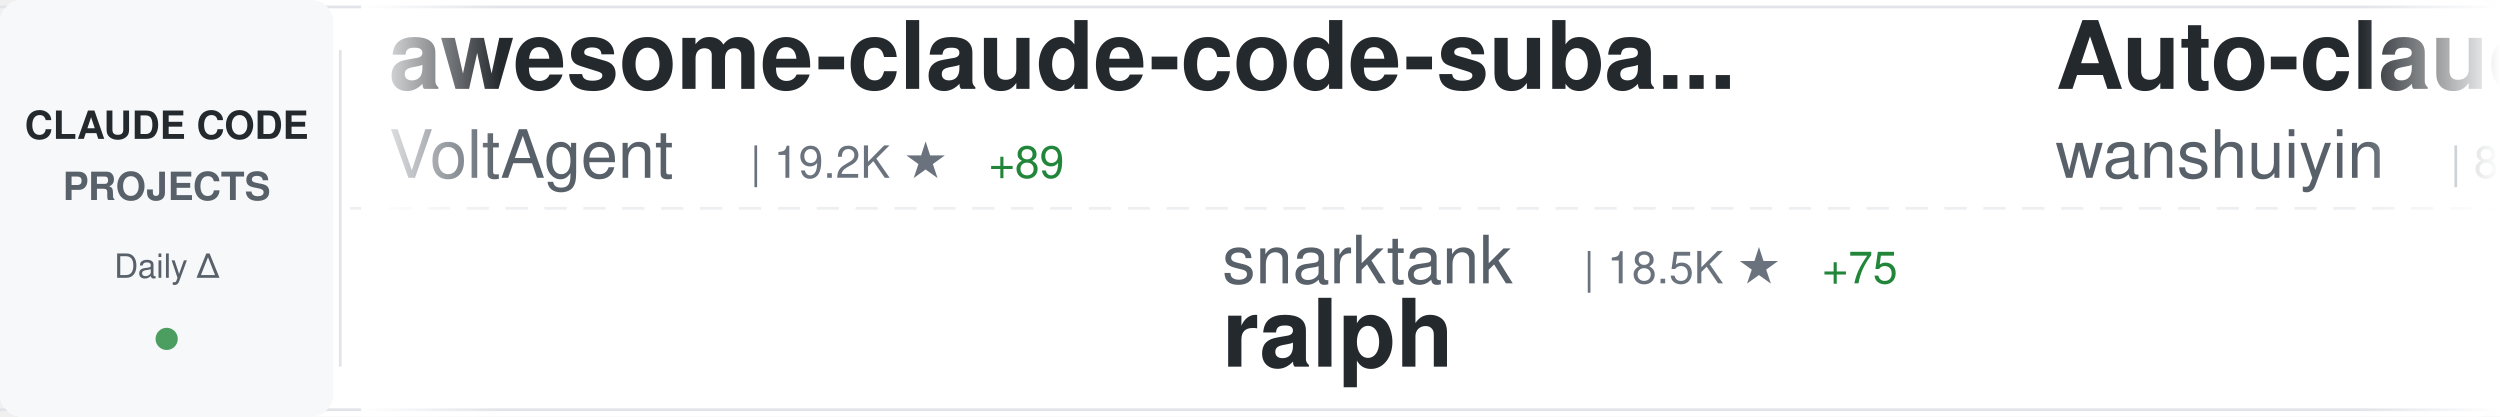
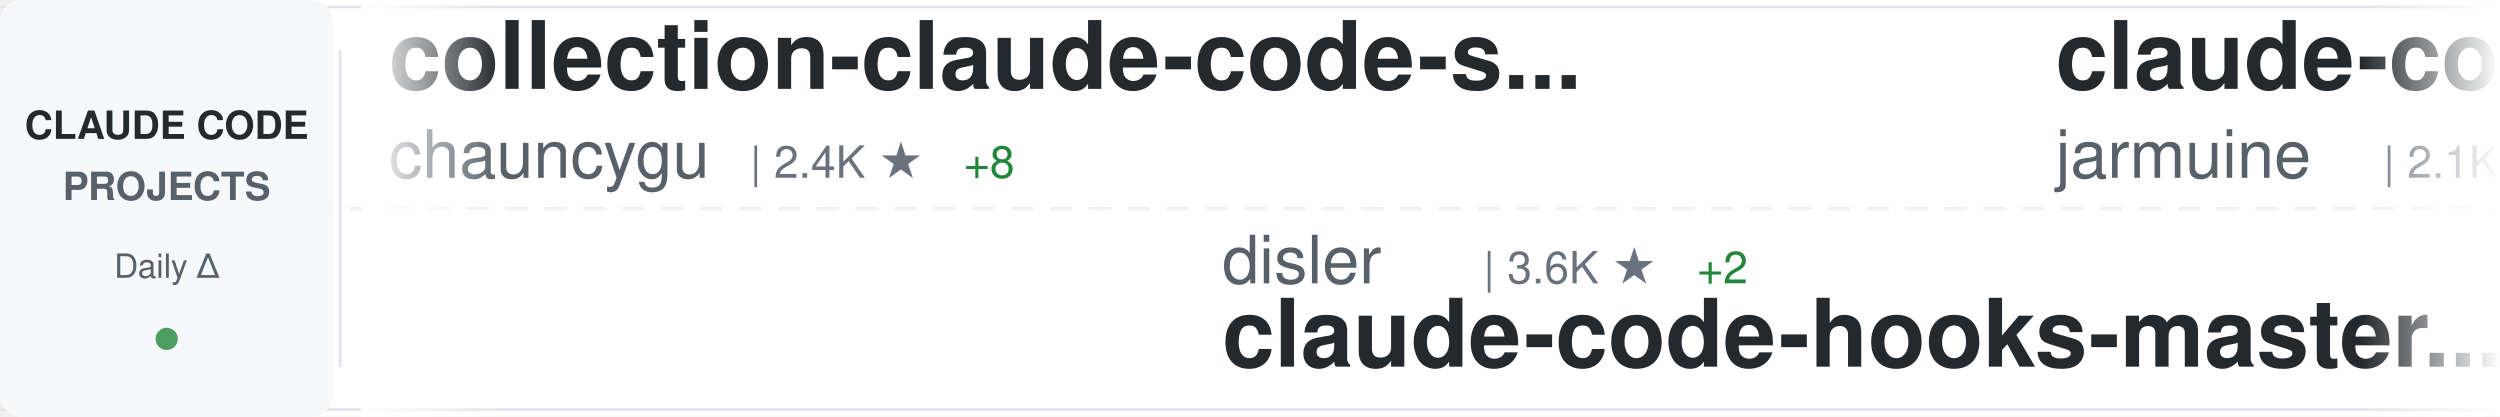
<svg xmlns="http://www.w3.org/2000/svg" width="900" height="150">
  <defs>
    <linearGradient id="awesomeLeftFade" x1="0%" y1="0%" x2="100%" y2="0%">
      <stop offset="0%" style="stop-color:#ffffff;stop-opacity:1" />
      <stop offset="100%" style="stop-color:#ffffff;stop-opacity:0" />
    </linearGradient>
    <linearGradient id="awesomeRightFade" x1="0%" y1="0%" x2="100%" y2="0%">
      <stop offset="0%" style="stop-color:#ffffff;stop-opacity:0" />
      <stop offset="100%" style="stop-color:#ffffff;stop-opacity:1" />
    </linearGradient>
  </defs>
  <rect width="900" height="150" fill="#ffffff" rx="8" />
  <rect x="0" y="2" width="900" height="1" fill="#e1e4e8" />
  <rect x="0" y="147" width="900" height="1" fill="#e1e4e8" />
  <line x1="0" y1="75" x2="900" y2="75" stroke="#e1e4e8" stroke-width="1" stroke-dasharray="8 6" opacity="0.6" />
  <rect x="0" y="0" width="120" height="150" fill="#f6f8fa" rx="8" />
  <text x="60" y="50" font-family="-apple-system, BlinkMacSystemFont, 'Segoe UI', Helvetica, Arial, sans-serif" font-size="14" font-weight="600" fill="#24292e" text-anchor="middle">CLAUDE CODE</text>
  <text x="60" y="72" font-family="-apple-system, BlinkMacSystemFont, 'Segoe UI', Helvetica, Arial, sans-serif" font-size="14" font-weight="600" fill="#586069" text-anchor="middle">PROJECTS</text>
  <text x="60" y="100" font-family="-apple-system, BlinkMacSystemFont, 'Segoe UI', Helvetica, Arial, sans-serif" font-size="12" font-weight="500" fill="#586069" text-anchor="middle">Daily Δ</text>
  <circle cx="60" cy="122" r="4" fill="#22863a" opacity="0.8" />
  <rect x="122" y="18" width="1" height="114" fill="#e1e4e8" />
  <clipPath id="awesomeTickerClip">
    <rect x="130" y="0" width="770" height="150" />
  </clipPath>
  <g clip-path="url(#awesomeTickerClip)">
    <g id="awesomeTickerItems">
      <animateTransform attributeName="transform" attributeType="XML" type="translate" from="0 0" to="-3000 0" dur="54s" repeatCount="indefinite" />
      <g transform="translate(0, 0)">
-         <text x="140" y="32" font-family="-apple-system, BlinkMacSystemFont, 'Segoe UI', Helvetica, Arial, sans-serif" font-size="34" font-weight="600" fill="#24292e">awesome-claude-code-suba...</text>
-         <text x="140" y="64" font-family="-apple-system, BlinkMacSystemFont, 'Segoe UI', Helvetica, Arial, sans-serif" font-size="24" font-weight="400" fill="#586069">VoltAgent</text>
-         <text x="270" y="64" font-family="-apple-system, BlinkMacSystemFont, 'Segoe UI', Helvetica, Arial, sans-serif" font-size="16" font-weight="500" fill="#6a737d">| 19.2K ★</text>
-         <text x="356" y="64" font-family="-apple-system, BlinkMacSystemFont, 'Segoe UI', Helvetica, Arial, sans-serif" font-size="16" font-weight="500" fill="#22863a"> +89</text>
+         <text x="140" y="32" font-family="-apple-system, BlinkMacSystemFont, 'Segoe UI', Helvetica, Arial, sans-serif" font-size="34" font-weight="600" fill="#24292e">collection-claude-code-s...</text>
+         <text x="140" y="64" font-family="-apple-system, BlinkMacSystemFont, 'Segoe UI', Helvetica, Arial, sans-serif" font-size="24" font-weight="400" fill="#586069">chauncygu</text>
+         <text x="270" y="64" font-family="-apple-system, BlinkMacSystemFont, 'Segoe UI', Helvetica, Arial, sans-serif" font-size="16" font-weight="500" fill="#6a737d">| 2.4K ★</text>
+         <text x="347" y="64" font-family="-apple-system, BlinkMacSystemFont, 'Segoe UI', Helvetica, Arial, sans-serif" font-size="16" font-weight="500" fill="#22863a"> +8</text>
      </g>
      <g transform="translate(300, 0)">
-         <text x="140" y="102" font-family="-apple-system, BlinkMacSystemFont, 'Segoe UI', Helvetica, Arial, sans-serif" font-size="24" font-weight="400" fill="#586069">snarktank</text>
-         <text x="270" y="102" font-family="-apple-system, BlinkMacSystemFont, 'Segoe UI', Helvetica, Arial, sans-serif" font-size="16" font-weight="500" fill="#6a737d">| 18.5K ★</text>
-         <text x="356" y="102" font-family="-apple-system, BlinkMacSystemFont, 'Segoe UI', Helvetica, Arial, sans-serif" font-size="16" font-weight="500" fill="#22863a"> +75</text>
-         <text x="140" y="132" font-family="-apple-system, BlinkMacSystemFont, 'Segoe UI', Helvetica, Arial, sans-serif" font-size="34" font-weight="600" fill="#24292e">ralph</text>
+         <text x="140" y="102" font-family="-apple-system, BlinkMacSystemFont, 'Segoe UI', Helvetica, Arial, sans-serif" font-size="24" font-weight="400" fill="#586069">disler</text>
+         <text x="234" y="102" font-family="-apple-system, BlinkMacSystemFont, 'Segoe UI', Helvetica, Arial, sans-serif" font-size="16" font-weight="500" fill="#6a737d">| 3.6K ★</text>
+         <text x="311" y="102" font-family="-apple-system, BlinkMacSystemFont, 'Segoe UI', Helvetica, Arial, sans-serif" font-size="16" font-weight="500" fill="#22863a"> +2</text>
+         <text x="140" y="132" font-family="-apple-system, BlinkMacSystemFont, 'Segoe UI', Helvetica, Arial, sans-serif" font-size="34" font-weight="600" fill="#24292e">claude-code-hooks-master...</text>
      </g>
      <g transform="translate(600, 0)">
-         <text x="140" y="32" font-family="-apple-system, BlinkMacSystemFont, 'Segoe UI', Helvetica, Arial, sans-serif" font-size="34" font-weight="600" fill="#24292e">Auto-claude-code-researc...</text>
-         <text x="140" y="64" font-family="-apple-system, BlinkMacSystemFont, 'Segoe UI', Helvetica, Arial, sans-serif" font-size="24" font-weight="400" fill="#586069">wanshuiyin</text>
-         <text x="282" y="64" font-family="-apple-system, BlinkMacSystemFont, 'Segoe UI', Helvetica, Arial, sans-serif" font-size="16" font-weight="500" fill="#6a737d">| 8.1K ★</text>
-         <text x="359" y="64" font-family="-apple-system, BlinkMacSystemFont, 'Segoe UI', Helvetica, Arial, sans-serif" font-size="16" font-weight="500" fill="#22863a"> +52</text>
+         <text x="140" y="32" font-family="-apple-system, BlinkMacSystemFont, 'Segoe UI', Helvetica, Arial, sans-serif" font-size="34" font-weight="600" fill="#24292e">claude-code</text>
+         <text x="140" y="64" font-family="-apple-system, BlinkMacSystemFont, 'Segoe UI', Helvetica, Arial, sans-serif" font-size="24" font-weight="400" fill="#586069">jarmuine</text>
+         <text x="258" y="64" font-family="-apple-system, BlinkMacSystemFont, 'Segoe UI', Helvetica, Arial, sans-serif" font-size="16" font-weight="500" fill="#6a737d">| 2.1K ★</text>
+         <text x="335" y="64" font-family="-apple-system, BlinkMacSystemFont, 'Segoe UI', Helvetica, Arial, sans-serif" font-size="16" font-weight="500" fill="#22863a"> +1</text>
      </g>
      <g transform="translate(900, 0)">
-         <text x="140" y="102" font-family="-apple-system, BlinkMacSystemFont, 'Segoe UI', Helvetica, Arial, sans-serif" font-size="24" font-weight="400" fill="#586069">tanbiralam</text>
-         <text x="282" y="102" font-family="-apple-system, BlinkMacSystemFont, 'Segoe UI', Helvetica, Arial, sans-serif" font-size="16" font-weight="500" fill="#6a737d">| 1.6K ★</text>
-         <text x="359" y="102" font-family="-apple-system, BlinkMacSystemFont, 'Segoe UI', Helvetica, Arial, sans-serif" font-size="16" font-weight="500" fill="#22863a"> +3</text>
+         <text x="140" y="102" font-family="-apple-system, BlinkMacSystemFont, 'Segoe UI', Helvetica, Arial, sans-serif" font-size="24" font-weight="400" fill="#586069">ChinaSiro</text>
+         <text x="270" y="102" font-family="-apple-system, BlinkMacSystemFont, 'Segoe UI', Helvetica, Arial, sans-serif" font-size="16" font-weight="500" fill="#6a737d">| 9.1K ★</text>
+         <text x="347" y="102" font-family="-apple-system, BlinkMacSystemFont, 'Segoe UI', Helvetica, Arial, sans-serif" font-size="16" font-weight="500" fill="#22863a"> +12</text>
+         <text x="140" y="132" font-family="-apple-system, BlinkMacSystemFont, 'Segoe UI', Helvetica, Arial, sans-serif" font-size="34" font-weight="600" fill="#24292e">claude-code-sourcemap</text>
+       </g>
+       <g transform="translate(1200, 0)">
+         <text x="140" y="32" font-family="-apple-system, BlinkMacSystemFont, 'Segoe UI', Helvetica, Arial, sans-serif" font-size="34" font-weight="600" fill="#24292e">claude-code</text>
+         <text x="140" y="64" font-family="-apple-system, BlinkMacSystemFont, 'Segoe UI', Helvetica, Arial, sans-serif" font-size="24" font-weight="400" fill="#586069">alex000kim</text>
+         <text x="282" y="64" font-family="-apple-system, BlinkMacSystemFont, 'Segoe UI', Helvetica, Arial, sans-serif" font-size="16" font-weight="500" fill="#6a737d">| 224 ★</text>
+         <text x="350" y="64" font-family="-apple-system, BlinkMacSystemFont, 'Segoe UI', Helvetica, Arial, sans-serif" font-size="16" font-weight="500" fill="#22863a"> +1</text>
+       </g>
+       <g transform="translate(1500, 0)">
+         <text x="140" y="102" font-family="-apple-system, BlinkMacSystemFont, 'Segoe UI', Helvetica, Arial, sans-serif" font-size="24" font-weight="400" fill="#586069">andrew-kramer-inno</text>
+         <text x="378" y="102" font-family="-apple-system, BlinkMacSystemFont, 'Segoe UI', Helvetica, Arial, sans-serif" font-size="16" font-weight="500" fill="#6a737d">| 586 ★</text>
+         <text x="446" y="102" font-family="-apple-system, BlinkMacSystemFont, 'Segoe UI', Helvetica, Arial, sans-serif" font-size="16" font-weight="500" fill="#22863a"> +2</text>
+         <text x="140" y="132" font-family="-apple-system, BlinkMacSystemFont, 'Segoe UI', Helvetica, Arial, sans-serif" font-size="34" font-weight="600" fill="#24292e">claude-code-source-build</text>
+       </g>
+       <g transform="translate(1800, 0)">
+         <text x="140" y="32" font-family="-apple-system, BlinkMacSystemFont, 'Segoe UI', Helvetica, Arial, sans-serif" font-size="34" font-weight="600" fill="#24292e">claude-coder</text>
+         <text x="140" y="64" font-family="-apple-system, BlinkMacSystemFont, 'Segoe UI', Helvetica, Arial, sans-serif" font-size="24" font-weight="400" fill="#586069">kodu-ai</text>
+         <text x="246" y="64" font-family="-apple-system, BlinkMacSystemFont, 'Segoe UI', Helvetica, Arial, sans-serif" font-size="16" font-weight="500" fill="#6a737d">| 5.3K ★</text>
+       </g>
+       <g transform="translate(2100, 0)">
+         <text x="140" y="102" font-family="-apple-system, BlinkMacSystemFont, 'Segoe UI', Helvetica, Arial, sans-serif" font-size="24" font-weight="400" fill="#586069">darcyegb</text>
+         <text x="258" y="102" font-family="-apple-system, BlinkMacSystemFont, 'Segoe UI', Helvetica, Arial, sans-serif" font-size="16" font-weight="500" fill="#6a737d">| 683 ★</text>
+         <text x="326" y="102" font-family="-apple-system, BlinkMacSystemFont, 'Segoe UI', Helvetica, Arial, sans-serif" font-size="16" font-weight="500" fill="#22863a"> +2</text>
+         <text x="140" y="132" font-family="-apple-system, BlinkMacSystemFont, 'Segoe UI', Helvetica, Arial, sans-serif" font-size="34" font-weight="600" fill="#24292e">ClaudeCodeAgents</text>
+       </g>
+       <g transform="translate(2400, 0)">
+         <text x="140" y="32" font-family="-apple-system, BlinkMacSystemFont, 'Segoe UI', Helvetica, Arial, sans-serif" font-size="34" font-weight="600" fill="#24292e">claude-code-rev</text>
+         <text x="140" y="64" font-family="-apple-system, BlinkMacSystemFont, 'Segoe UI', Helvetica, Arial, sans-serif" font-size="24" font-weight="400" fill="#586069">oboard</text>
+         <text x="234" y="64" font-family="-apple-system, BlinkMacSystemFont, 'Segoe UI', Helvetica, Arial, sans-serif" font-size="16" font-weight="500" fill="#6a737d">| 3.1K ★</text>
+         <text x="311" y="64" font-family="-apple-system, BlinkMacSystemFont, 'Segoe UI', Helvetica, Arial, sans-serif" font-size="16" font-weight="500" fill="#22863a"> +3</text>
+       </g>
+       <g transform="translate(2700, 0)">
+         <text x="140" y="102" font-family="-apple-system, BlinkMacSystemFont, 'Segoe UI', Helvetica, Arial, sans-serif" font-size="24" font-weight="400" fill="#586069">Onewon</text>
+         <text x="234" y="102" font-family="-apple-system, BlinkMacSystemFont, 'Segoe UI', Helvetica, Arial, sans-serif" font-size="16" font-weight="500" fill="#6a737d">| 179 ★</text>
        <text x="140" y="132" font-family="-apple-system, BlinkMacSystemFont, 'Segoe UI', Helvetica, Arial, sans-serif" font-size="34" font-weight="600" fill="#24292e">claude-code</text>
      </g>
-       <g transform="translate(1200, 0)">
-         <text x="140" y="32" font-family="-apple-system, BlinkMacSystemFont, 'Segoe UI', Helvetica, Arial, sans-serif" font-size="34" font-weight="600" fill="#24292e">Claude-Code-x-OpenClaw-G...</text>
-         <text x="140" y="64" font-family="-apple-system, BlinkMacSystemFont, 'Segoe UI', Helvetica, Arial, sans-serif" font-size="24" font-weight="400" fill="#586069">KimYx0207</text>
-         <text x="270" y="64" font-family="-apple-system, BlinkMacSystemFont, 'Segoe UI', Helvetica, Arial, sans-serif" font-size="16" font-weight="500" fill="#6a737d">| 3.7K ★</text>
-         <text x="347" y="64" font-family="-apple-system, BlinkMacSystemFont, 'Segoe UI', Helvetica, Arial, sans-serif" font-size="16" font-weight="500" fill="#22863a"> +16</text>
-       </g>
-       <g transform="translate(1500, 0)">
-         <text x="140" y="102" font-family="-apple-system, BlinkMacSystemFont, 'Segoe UI', Helvetica, Arial, sans-serif" font-size="24" font-weight="400" fill="#586069">ChrisWiles</text>
-         <text x="282" y="102" font-family="-apple-system, BlinkMacSystemFont, 'Segoe UI', Helvetica, Arial, sans-serif" font-size="16" font-weight="500" fill="#6a737d">| 5.9K ★</text>
-         <text x="359" y="102" font-family="-apple-system, BlinkMacSystemFont, 'Segoe UI', Helvetica, Arial, sans-serif" font-size="16" font-weight="500" fill="#22863a"> +2</text>
-         <text x="140" y="132" font-family="-apple-system, BlinkMacSystemFont, 'Segoe UI', Helvetica, Arial, sans-serif" font-size="34" font-weight="600" fill="#24292e">claude-code-showcase</text>
-       </g>
-       <g transform="translate(1800, 0)">
-         <text x="140" y="32" font-family="-apple-system, BlinkMacSystemFont, 'Segoe UI', Helvetica, Arial, sans-serif" font-size="34" font-weight="600" fill="#24292e">claude-code-settings</text>
-         <text x="140" y="64" font-family="-apple-system, BlinkMacSystemFont, 'Segoe UI', Helvetica, Arial, sans-serif" font-size="24" font-weight="400" fill="#586069">feiskyer</text>
-         <text x="258" y="64" font-family="-apple-system, BlinkMacSystemFont, 'Segoe UI', Helvetica, Arial, sans-serif" font-size="16" font-weight="500" fill="#6a737d">| 1.5K ★</text>
-         <text x="335" y="64" font-family="-apple-system, BlinkMacSystemFont, 'Segoe UI', Helvetica, Arial, sans-serif" font-size="16" font-weight="500" fill="#22863a"> +2</text>
-       </g>
-       <g transform="translate(2100, 0)">
-         <text x="140" y="102" font-family="-apple-system, BlinkMacSystemFont, 'Segoe UI', Helvetica, Arial, sans-serif" font-size="24" font-weight="400" fill="#586069">carlvellotti</text>
-         <text x="306" y="102" font-family="-apple-system, BlinkMacSystemFont, 'Segoe UI', Helvetica, Arial, sans-serif" font-size="16" font-weight="500" fill="#6a737d">| 2.0K ★</text>
-         <text x="383" y="102" font-family="-apple-system, BlinkMacSystemFont, 'Segoe UI', Helvetica, Arial, sans-serif" font-size="16" font-weight="500" fill="#22863a"> +2</text>
-         <text x="140" y="132" font-family="-apple-system, BlinkMacSystemFont, 'Segoe UI', Helvetica, Arial, sans-serif" font-size="34" font-weight="600" fill="#24292e">claude-code-pm-course</text>
-       </g>
-       <g transform="translate(2400, 0)">
-         <text x="140" y="32" font-family="-apple-system, BlinkMacSystemFont, 'Segoe UI', Helvetica, Arial, sans-serif" font-size="34" font-weight="600" fill="#24292e">claude-code-proxy</text>
-         <text x="140" y="64" font-family="-apple-system, BlinkMacSystemFont, 'Segoe UI', Helvetica, Arial, sans-serif" font-size="24" font-weight="400" fill="#586069">1rgs</text>
-         <text x="210" y="64" font-family="-apple-system, BlinkMacSystemFont, 'Segoe UI', Helvetica, Arial, sans-serif" font-size="16" font-weight="500" fill="#6a737d">| 3.5K ★</text>
-         <text x="287" y="64" font-family="-apple-system, BlinkMacSystemFont, 'Segoe UI', Helvetica, Arial, sans-serif" font-size="16" font-weight="500" fill="#22863a"> +4</text>
-       </g>
-       <g transform="translate(2700, 0)">
-         <text x="140" y="102" font-family="-apple-system, BlinkMacSystemFont, 'Segoe UI', Helvetica, Arial, sans-serif" font-size="24" font-weight="400" fill="#586069">OneRedOak</text>
-         <text x="270" y="102" font-family="-apple-system, BlinkMacSystemFont, 'Segoe UI', Helvetica, Arial, sans-serif" font-size="16" font-weight="500" fill="#6a737d">| 3.8K ★</text>
-         <text x="140" y="132" font-family="-apple-system, BlinkMacSystemFont, 'Segoe UI', Helvetica, Arial, sans-serif" font-size="34" font-weight="600" fill="#24292e">claude-code-workflows</text>
-       </g>
      <g transform="translate(3000, 0)">
-         <text x="140" y="32" font-family="-apple-system, BlinkMacSystemFont, 'Segoe UI', Helvetica, Arial, sans-serif" font-size="34" font-weight="600" fill="#24292e">awesome-claude-code-suba...</text>
-         <text x="140" y="64" font-family="-apple-system, BlinkMacSystemFont, 'Segoe UI', Helvetica, Arial, sans-serif" font-size="24" font-weight="400" fill="#586069">VoltAgent</text>
-         <text x="270" y="64" font-family="-apple-system, BlinkMacSystemFont, 'Segoe UI', Helvetica, Arial, sans-serif" font-size="16" font-weight="500" fill="#6a737d">| 19.2K ★</text>
-         <text x="356" y="64" font-family="-apple-system, BlinkMacSystemFont, 'Segoe UI', Helvetica, Arial, sans-serif" font-size="16" font-weight="500" fill="#22863a"> +89</text>
+         <text x="140" y="32" font-family="-apple-system, BlinkMacSystemFont, 'Segoe UI', Helvetica, Arial, sans-serif" font-size="34" font-weight="600" fill="#24292e">collection-claude-code-s...</text>
+         <text x="140" y="64" font-family="-apple-system, BlinkMacSystemFont, 'Segoe UI', Helvetica, Arial, sans-serif" font-size="24" font-weight="400" fill="#586069">chauncygu</text>
+         <text x="270" y="64" font-family="-apple-system, BlinkMacSystemFont, 'Segoe UI', Helvetica, Arial, sans-serif" font-size="16" font-weight="500" fill="#6a737d">| 2.4K ★</text>
+         <text x="347" y="64" font-family="-apple-system, BlinkMacSystemFont, 'Segoe UI', Helvetica, Arial, sans-serif" font-size="16" font-weight="500" fill="#22863a"> +8</text>
      </g>
      <g transform="translate(3300, 0)">
-         <text x="140" y="102" font-family="-apple-system, BlinkMacSystemFont, 'Segoe UI', Helvetica, Arial, sans-serif" font-size="24" font-weight="400" fill="#586069">snarktank</text>
-         <text x="270" y="102" font-family="-apple-system, BlinkMacSystemFont, 'Segoe UI', Helvetica, Arial, sans-serif" font-size="16" font-weight="500" fill="#6a737d">| 18.5K ★</text>
-         <text x="356" y="102" font-family="-apple-system, BlinkMacSystemFont, 'Segoe UI', Helvetica, Arial, sans-serif" font-size="16" font-weight="500" fill="#22863a"> +75</text>
-         <text x="140" y="132" font-family="-apple-system, BlinkMacSystemFont, 'Segoe UI', Helvetica, Arial, sans-serif" font-size="34" font-weight="600" fill="#24292e">ralph</text>
+         <text x="140" y="102" font-family="-apple-system, BlinkMacSystemFont, 'Segoe UI', Helvetica, Arial, sans-serif" font-size="24" font-weight="400" fill="#586069">disler</text>
+         <text x="234" y="102" font-family="-apple-system, BlinkMacSystemFont, 'Segoe UI', Helvetica, Arial, sans-serif" font-size="16" font-weight="500" fill="#6a737d">| 3.6K ★</text>
+         <text x="311" y="102" font-family="-apple-system, BlinkMacSystemFont, 'Segoe UI', Helvetica, Arial, sans-serif" font-size="16" font-weight="500" fill="#22863a"> +2</text>
+         <text x="140" y="132" font-family="-apple-system, BlinkMacSystemFont, 'Segoe UI', Helvetica, Arial, sans-serif" font-size="34" font-weight="600" fill="#24292e">claude-code-hooks-master...</text>
      </g>
      <g transform="translate(3600, 0)">
-         <text x="140" y="32" font-family="-apple-system, BlinkMacSystemFont, 'Segoe UI', Helvetica, Arial, sans-serif" font-size="34" font-weight="600" fill="#24292e">Auto-claude-code-researc...</text>
-         <text x="140" y="64" font-family="-apple-system, BlinkMacSystemFont, 'Segoe UI', Helvetica, Arial, sans-serif" font-size="24" font-weight="400" fill="#586069">wanshuiyin</text>
-         <text x="282" y="64" font-family="-apple-system, BlinkMacSystemFont, 'Segoe UI', Helvetica, Arial, sans-serif" font-size="16" font-weight="500" fill="#6a737d">| 8.1K ★</text>
-         <text x="359" y="64" font-family="-apple-system, BlinkMacSystemFont, 'Segoe UI', Helvetica, Arial, sans-serif" font-size="16" font-weight="500" fill="#22863a"> +52</text>
+         <text x="140" y="32" font-family="-apple-system, BlinkMacSystemFont, 'Segoe UI', Helvetica, Arial, sans-serif" font-size="34" font-weight="600" fill="#24292e">claude-code</text>
+         <text x="140" y="64" font-family="-apple-system, BlinkMacSystemFont, 'Segoe UI', Helvetica, Arial, sans-serif" font-size="24" font-weight="400" fill="#586069">jarmuine</text>
+         <text x="258" y="64" font-family="-apple-system, BlinkMacSystemFont, 'Segoe UI', Helvetica, Arial, sans-serif" font-size="16" font-weight="500" fill="#6a737d">| 2.1K ★</text>
+         <text x="335" y="64" font-family="-apple-system, BlinkMacSystemFont, 'Segoe UI', Helvetica, Arial, sans-serif" font-size="16" font-weight="500" fill="#22863a"> +1</text>
      </g>
      <g transform="translate(3900, 0)">
-         <text x="140" y="102" font-family="-apple-system, BlinkMacSystemFont, 'Segoe UI', Helvetica, Arial, sans-serif" font-size="24" font-weight="400" fill="#586069">tanbiralam</text>
-         <text x="282" y="102" font-family="-apple-system, BlinkMacSystemFont, 'Segoe UI', Helvetica, Arial, sans-serif" font-size="16" font-weight="500" fill="#6a737d">| 1.6K ★</text>
-         <text x="359" y="102" font-family="-apple-system, BlinkMacSystemFont, 'Segoe UI', Helvetica, Arial, sans-serif" font-size="16" font-weight="500" fill="#22863a"> +3</text>
-         <text x="140" y="132" font-family="-apple-system, BlinkMacSystemFont, 'Segoe UI', Helvetica, Arial, sans-serif" font-size="34" font-weight="600" fill="#24292e">claude-code</text>
+         <text x="140" y="102" font-family="-apple-system, BlinkMacSystemFont, 'Segoe UI', Helvetica, Arial, sans-serif" font-size="24" font-weight="400" fill="#586069">ChinaSiro</text>
+         <text x="270" y="102" font-family="-apple-system, BlinkMacSystemFont, 'Segoe UI', Helvetica, Arial, sans-serif" font-size="16" font-weight="500" fill="#6a737d">| 9.1K ★</text>
+         <text x="347" y="102" font-family="-apple-system, BlinkMacSystemFont, 'Segoe UI', Helvetica, Arial, sans-serif" font-size="16" font-weight="500" fill="#22863a"> +12</text>
+         <text x="140" y="132" font-family="-apple-system, BlinkMacSystemFont, 'Segoe UI', Helvetica, Arial, sans-serif" font-size="34" font-weight="600" fill="#24292e">claude-code-sourcemap</text>
      </g>
    </g>
  </g>
  <rect x="130" y="0" width="50" height="150" fill="url(#awesomeLeftFade)" />
  <rect x="850" y="0" width="50" height="150" fill="url(#awesomeRightFade)" />
</svg>
